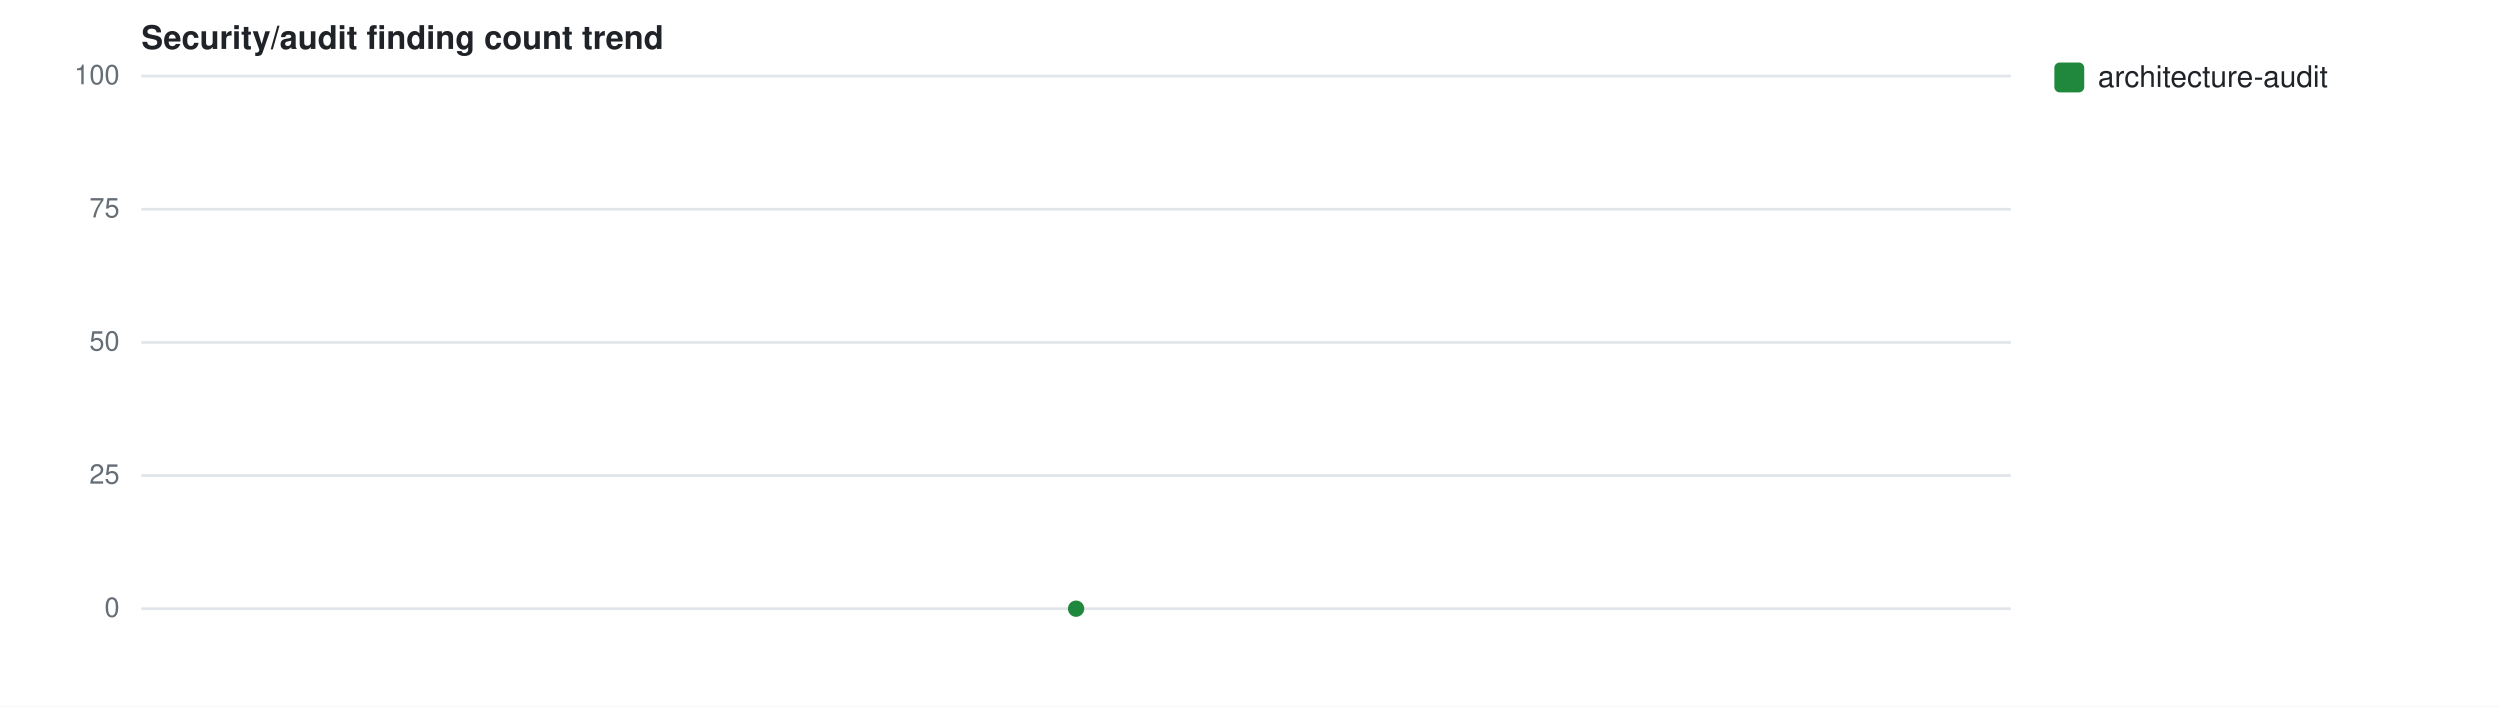
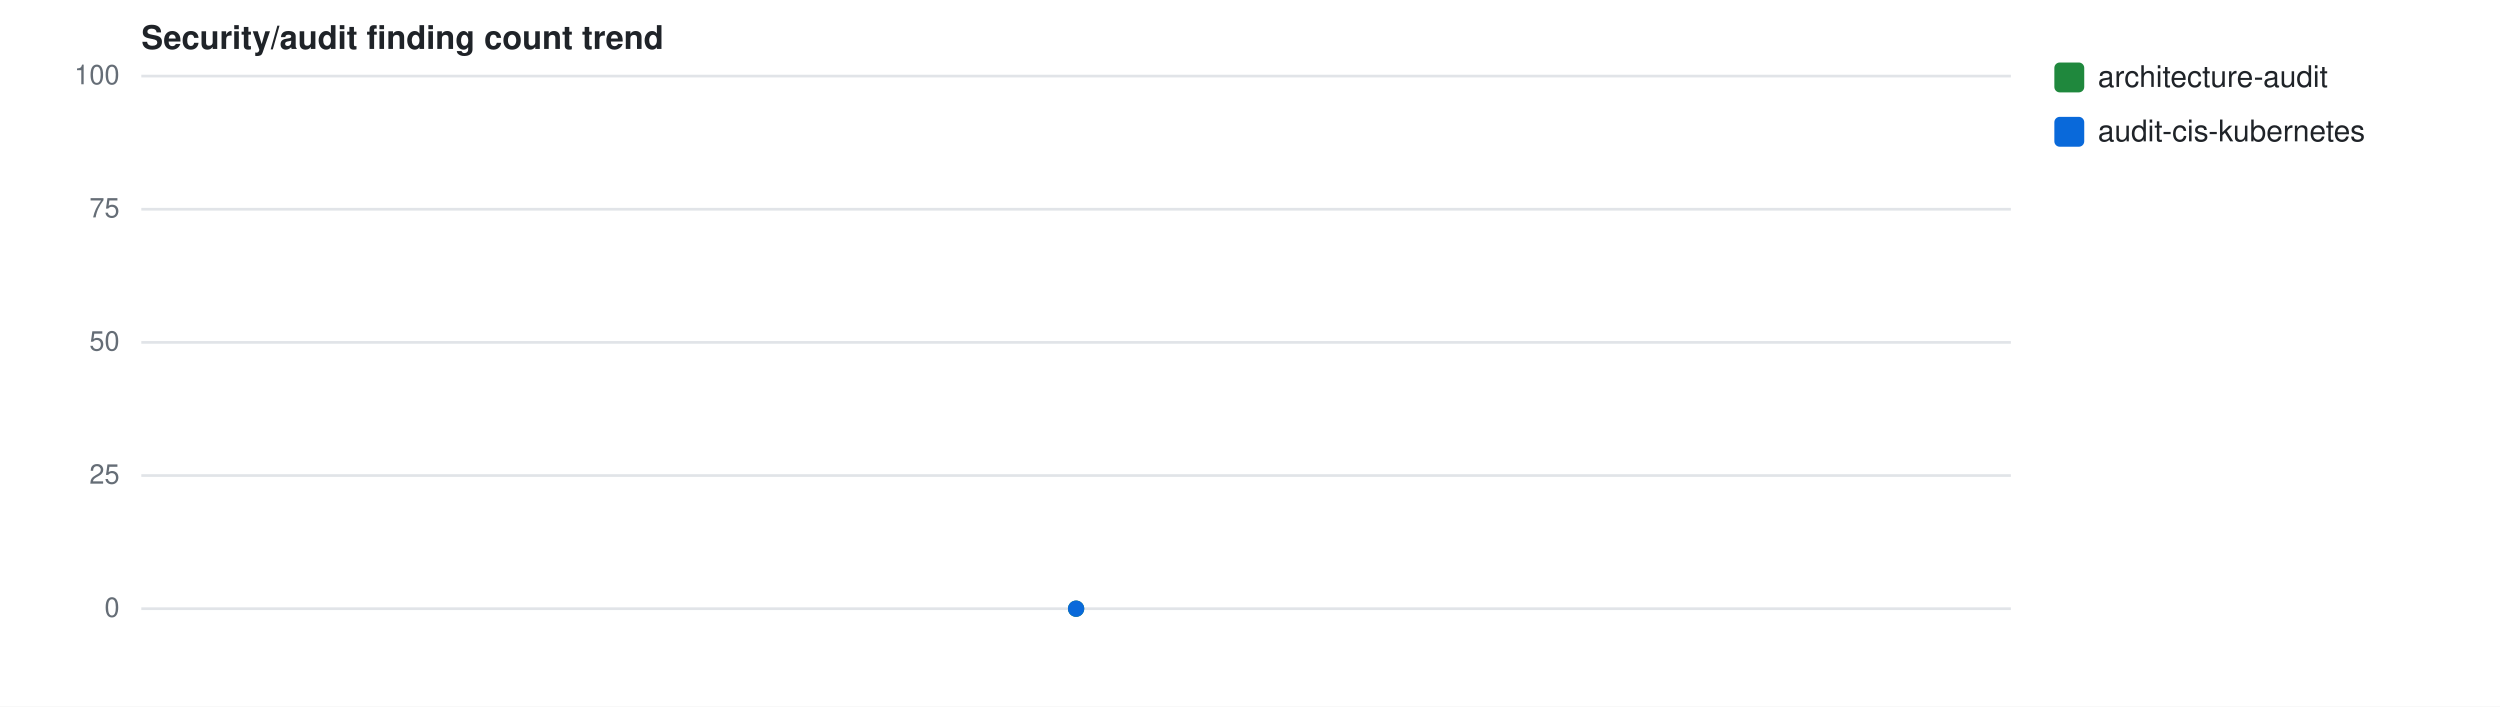
<svg xmlns="http://www.w3.org/2000/svg" width="920" height="260" viewBox="0 0 920 260" font-family="-apple-system,Segoe UI,Helvetica,Arial,sans-serif">
  <rect width="920" height="260" fill="#fff" />
  <text x="52" y="18" font-size="12" font-weight="600" fill="#1f2328">Security/audit finding count trend</text>
  <line x1="52" y1="224.0" x2="740" y2="224.0" stroke="#e1e4e8" stroke-width="1" />
  <text x="44" y="227.0" font-size="10" fill="#656d76" text-anchor="end">0</text>
  <line x1="52" y1="175.0" x2="740" y2="175.0" stroke="#e1e4e8" stroke-width="1" />
  <text x="44" y="178.0" font-size="10" fill="#656d76" text-anchor="end">25</text>
  <line x1="52" y1="126.0" x2="740" y2="126.0" stroke="#e1e4e8" stroke-width="1" />
  <text x="44" y="129.0" font-size="10" fill="#656d76" text-anchor="end">50</text>
  <line x1="52" y1="77.0" x2="740" y2="77.0" stroke="#e1e4e8" stroke-width="1" />
  <text x="44" y="80.0" font-size="10" fill="#656d76" text-anchor="end">75</text>
  <line x1="52" y1="28.0" x2="740" y2="28.0" stroke="#e1e4e8" stroke-width="1" />
  <text x="44" y="31.0" font-size="10" fill="#656d76" text-anchor="end">100</text>
  <circle cx="396.0" cy="224.0" r="3" fill="#1f883d" />
  <rect x="756" y="23" width="11" height="11" rx="2" fill="#1f883d" />
  <text x="772" y="32" font-size="11" fill="#1f2328">architecture-audit</text>
+   <circle cx="396.0" cy="224.0" r="3" fill="#0969da" />
+   <rect x="756" y="43" width="11" height="11" rx="2" fill="#0969da" />
+   <text x="772" y="52" font-size="11" fill="#1f2328">audit-cis-kubernetes</text>
</svg>
